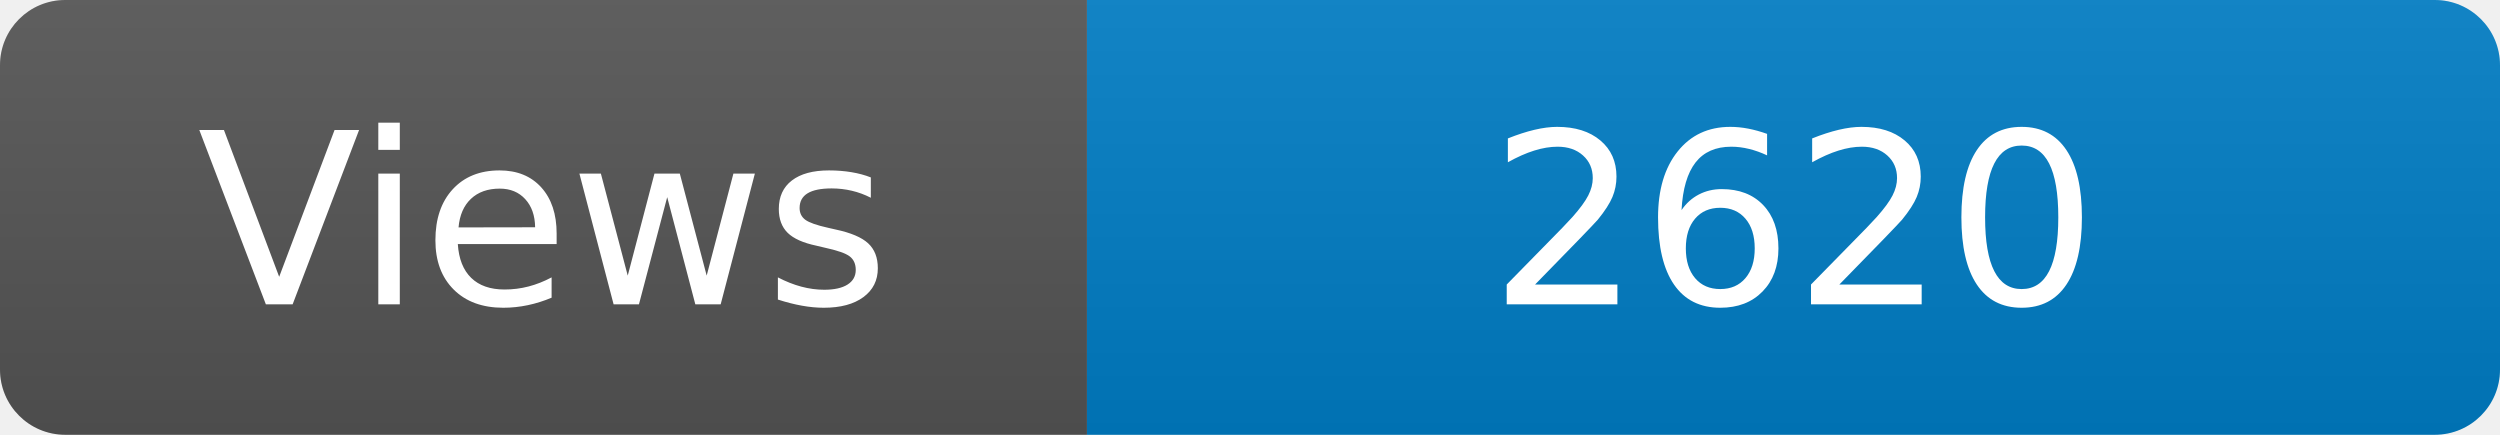
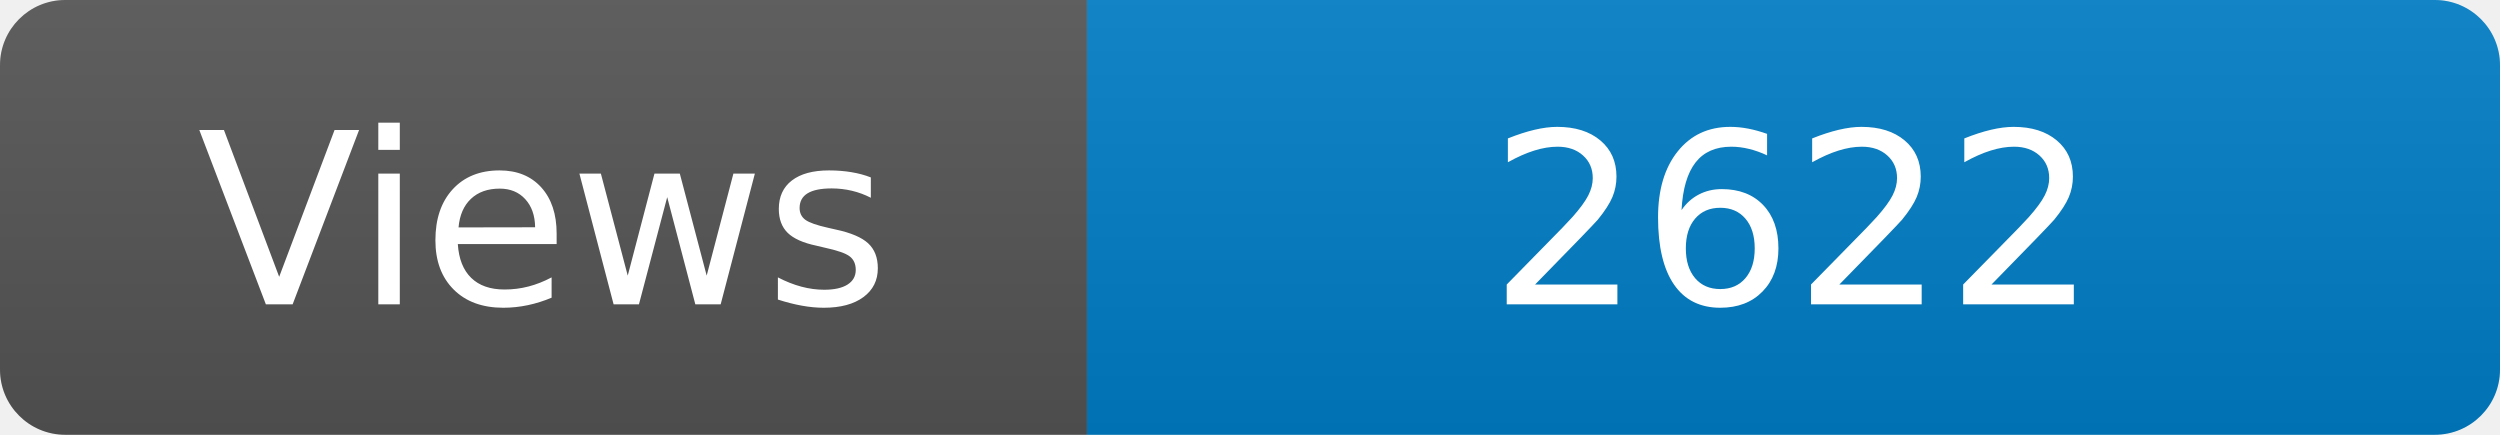
<svg xmlns="http://www.w3.org/2000/svg" width="115" height="20" role="img" aria-label="Maintained?: yes">
  <linearGradient id="s" x2="0" y2="100%">
    <stop offset="0" stop-color="#bbb" stop-opacity=".1" />
    <stop offset="1" stop-opacity=".1" />
  </linearGradient>
  <clipPath id="r">
    <rect width="115" height="20" rx="3" fill="#fff" />
  </clipPath>
  <g clip-path="url(#r)">
    <rect width="50" height="20" fill="#555" />
    <rect x="50" width="160" height="20" fill="#007ec6" />
    <rect width="115" height="20" fill="url(#s)" />
  </g>
  <g fill="#fff" text-anchor="middle" font-family="Verdana,Geneva,DejaVu Sans,sans-serif" font-size="110">
    <text x="250" y="140" transform="scale(.1)" fill="#fff">Views</text>
-     <text x="825" y="140" transform="scale(.1)" fill="#fff">2620</text>
+     <text x="825" y="140" transform="scale(.1)" fill="#fff">2622</text>
  </g>
</svg>
